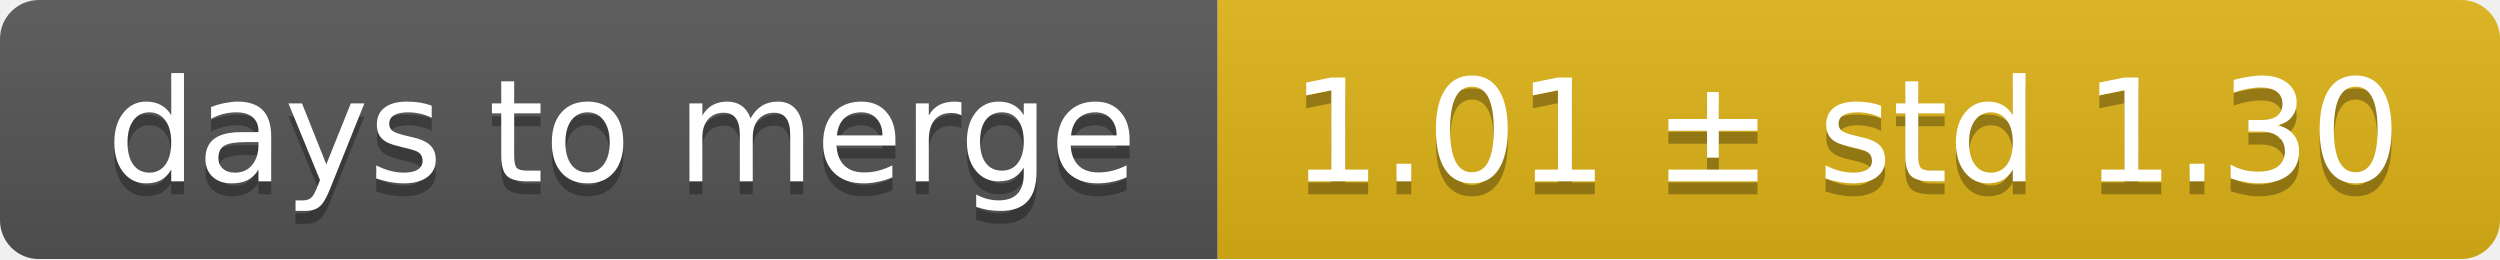
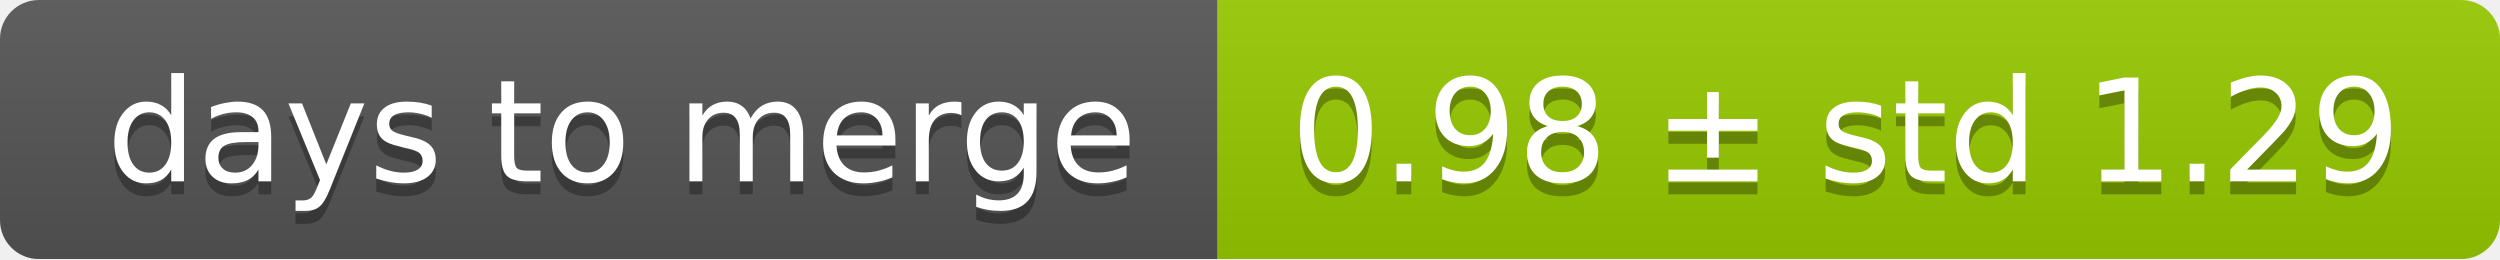
<svg xmlns="http://www.w3.org/2000/svg" width="193" height="20">
  <linearGradient id="smooth" x2="0" y2="100%">
    <stop offset="0" stop-color="#bbb" stop-opacity=".1" />
    <stop offset="1" stop-opacity=".1" />
  </linearGradient>
  <mask id="round">
    <rect width="193" height="20" rx="3" fill="#fff" />
  </mask>
  <g mask="url(#round)">
    <rect width="94" height="20" fill="#555" />
-     <rect x="94" width="99" height="20" fill="#dfb317" />
+     <rect x="94" width="99" height="20" fill="#97ca00" />
    <rect width="193" height="20" fill="url(#smooth)" />
  </g>
  <g fill="#fff" text-anchor="middle" font-family="DejaVu Sans,Verdana,Geneva,sans-serif" font-size="11">
    <text x="48" y="15" fill="#010101" fill-opacity=".3">days to merge</text>
    <text x="48" y="14">days to merge</text>
-     <text x="142.5" y="15" fill="#010101" fill-opacity=".3">1.01 ± std 1.30</text>
-     <text x="142.5" y="14">1.01 ± std 1.30</text>
+     <text x="142.5" y="15" fill="#010101" fill-opacity=".3">0.98 ± std 1.29</text>
+     <text x="142.5" y="14">0.98 ± std 1.29</text>
  </g>
</svg>
